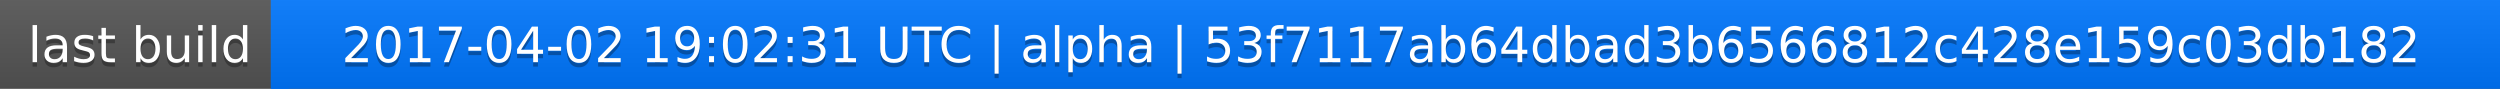
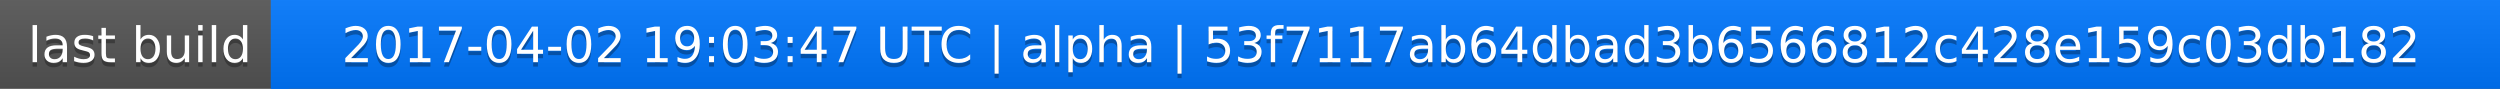
<svg xmlns="http://www.w3.org/2000/svg" width="563" height="20">
  <linearGradient id="a" x2="0" y2="100%">
    <stop offset="0" stop-color="#bbb" stop-opacity=".1" />
    <stop offset="1" stop-opacity=".1" />
  </linearGradient>
  <rect rx="0" width="563" height="20" fill="#555" />
  <rect rx="0" x="61" width="502" height="20" fill="#07f" />
  <path fill="#07f" d="M61 0h4v20h-4z" />
  <rect rx="0" width="563" height="20" fill="url(#a)" />
  <g fill="#fff" text-anchor="middle" font-family="DejaVu Sans,Verdana,Geneva,sans-serif" font-size="11">
    <text x="31.5" y="15" fill="#010101" fill-opacity=".3">last build</text>
    <text x="31.5" y="14">last build</text>
-     <text x="311" y="15" fill="#010101" fill-opacity=".3">2017-04-02 19:02:31 UTC | alpha | 53f7117ab64dbad3b6566812c428e159c03db182</text>
-     <text x="311" y="14">2017-04-02 19:02:31 UTC | alpha | 53f7117ab64dbad3b6566812c428e159c03db182</text>
+     <text x="311" y="15" fill="#010101" fill-opacity=".3">2017-04-02 19:03:47 UTC | alpha | 53f7117ab64dbad3b6566812c428e159c03db182</text>
+     <text x="311" y="14">2017-04-02 19:03:47 UTC | alpha | 53f7117ab64dbad3b6566812c428e159c03db182</text>
  </g>
</svg>
